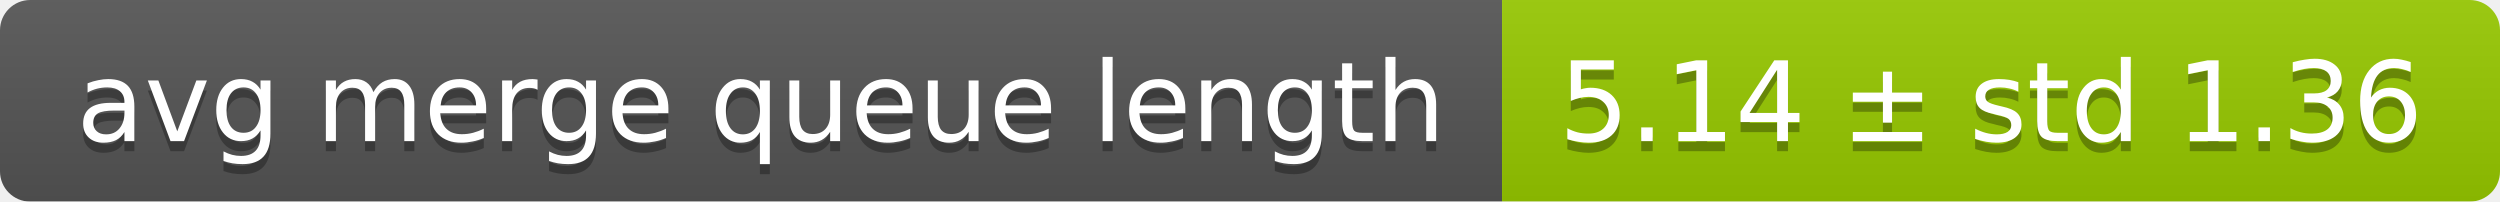
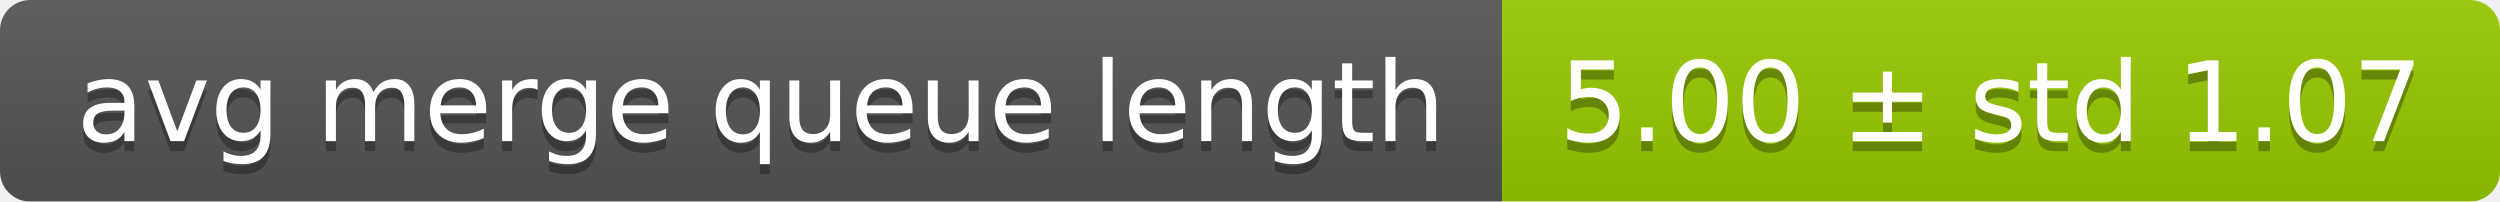
<svg xmlns="http://www.w3.org/2000/svg" width="248" height="20">
  <linearGradient id="smooth" x2="0" y2="100%">
    <stop offset="0" stop-color="#bbb" stop-opacity=".1" />
    <stop offset="1" stop-opacity=".1" />
  </linearGradient>
  <mask id="round">
    <rect width="248" height="20" rx="3" fill="#fff" />
  </mask>
  <g mask="url(#round)">
    <rect width="149" height="20" fill="#555" />
    <rect x="149" width="99" height="20" fill="#97ca00" />
    <rect width="248" height="20" fill="url(#smooth)" />
  </g>
  <g fill="#fff" text-anchor="middle" font-family="DejaVu Sans,Verdana,Geneva,sans-serif" font-size="11">
    <text x="75.5" y="15" fill="#010101" fill-opacity=".3">avg merge queue length</text>
    <text x="75.5" y="14">avg merge queue length</text>
-     <text x="197.5" y="15" fill="#010101" fill-opacity=".3">5.14 ± std 1.36</text>
-     <text x="197.5" y="14">5.14 ± std 1.36</text>
+     <text x="197.5" y="15" fill="#010101" fill-opacity=".3">5.00 ± std 1.07</text>
+     <text x="197.5" y="14">5.00 ± std 1.07</text>
  </g>
</svg>
